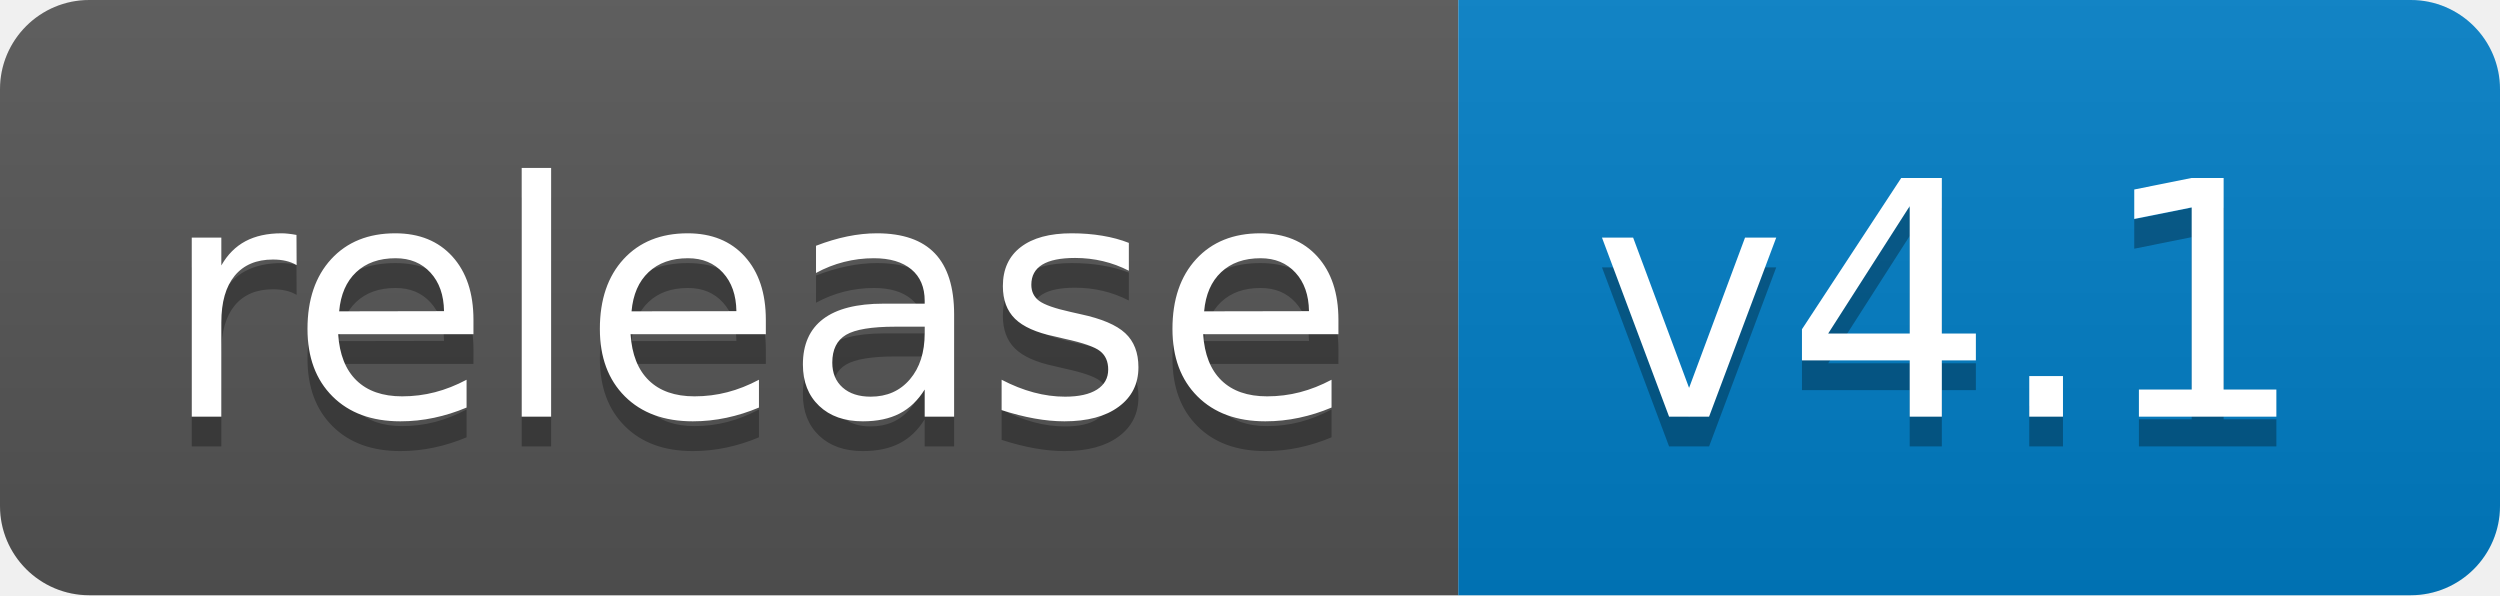
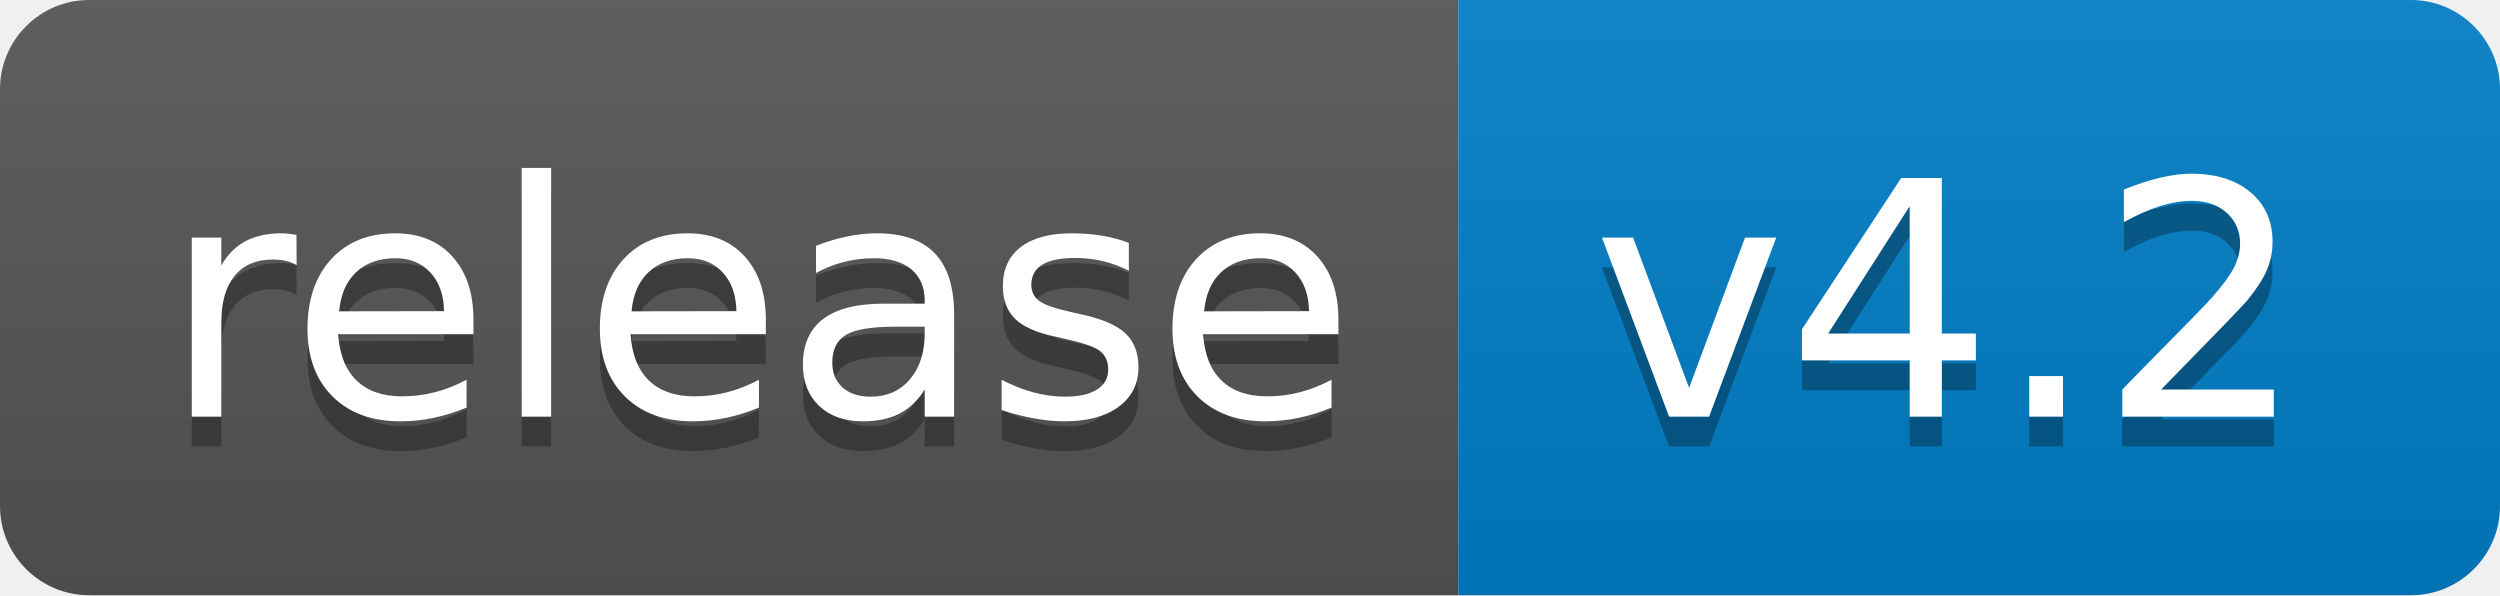
<svg xmlns="http://www.w3.org/2000/svg" width="84" height="20">
  <linearGradient id="b" x2="0" y2="100%">
    <stop offset="0" stop-color="#bbb" stop-opacity=".1" />
    <stop offset="1" stop-opacity=".1" />
  </linearGradient>
  <clipPath id="a">
    <rect width="84" height="20" rx="3" fill="#fff" />
  </clipPath>
  <g clip-path="url(#a)">
    <path fill="#555" d="M0 0h49v20H0z" />
    <path fill="#007ec6" d="M49 0h35v20H49z" />
    <path fill="url(#b)" d="M0 0h84v20H0z" />
  </g>
  <g fill="#fff" text-anchor="middle" font-family="DejaVu Sans,Verdana,Geneva,sans-serif" font-size="110">
    <text x="255" y="150" fill="#010101" fill-opacity=".3" transform="scale(.1)" textLength="390">release</text>
    <text x="255" y="140" transform="scale(.1)" textLength="390">release</text>
-     <text x="655" y="150" fill="#010101" fill-opacity=".3" transform="scale(.1)" textLength="250">v4.1</text>
-     <text x="655" y="140" transform="scale(.1)" textLength="250">v4.1</text>
+     <text x="655" y="150" fill="#010101" fill-opacity=".3" transform="scale(.1)" textLength="250">v4.2</text>
+     <text x="655" y="140" transform="scale(.1)" textLength="250">v4.2</text>
  </g>
</svg>
